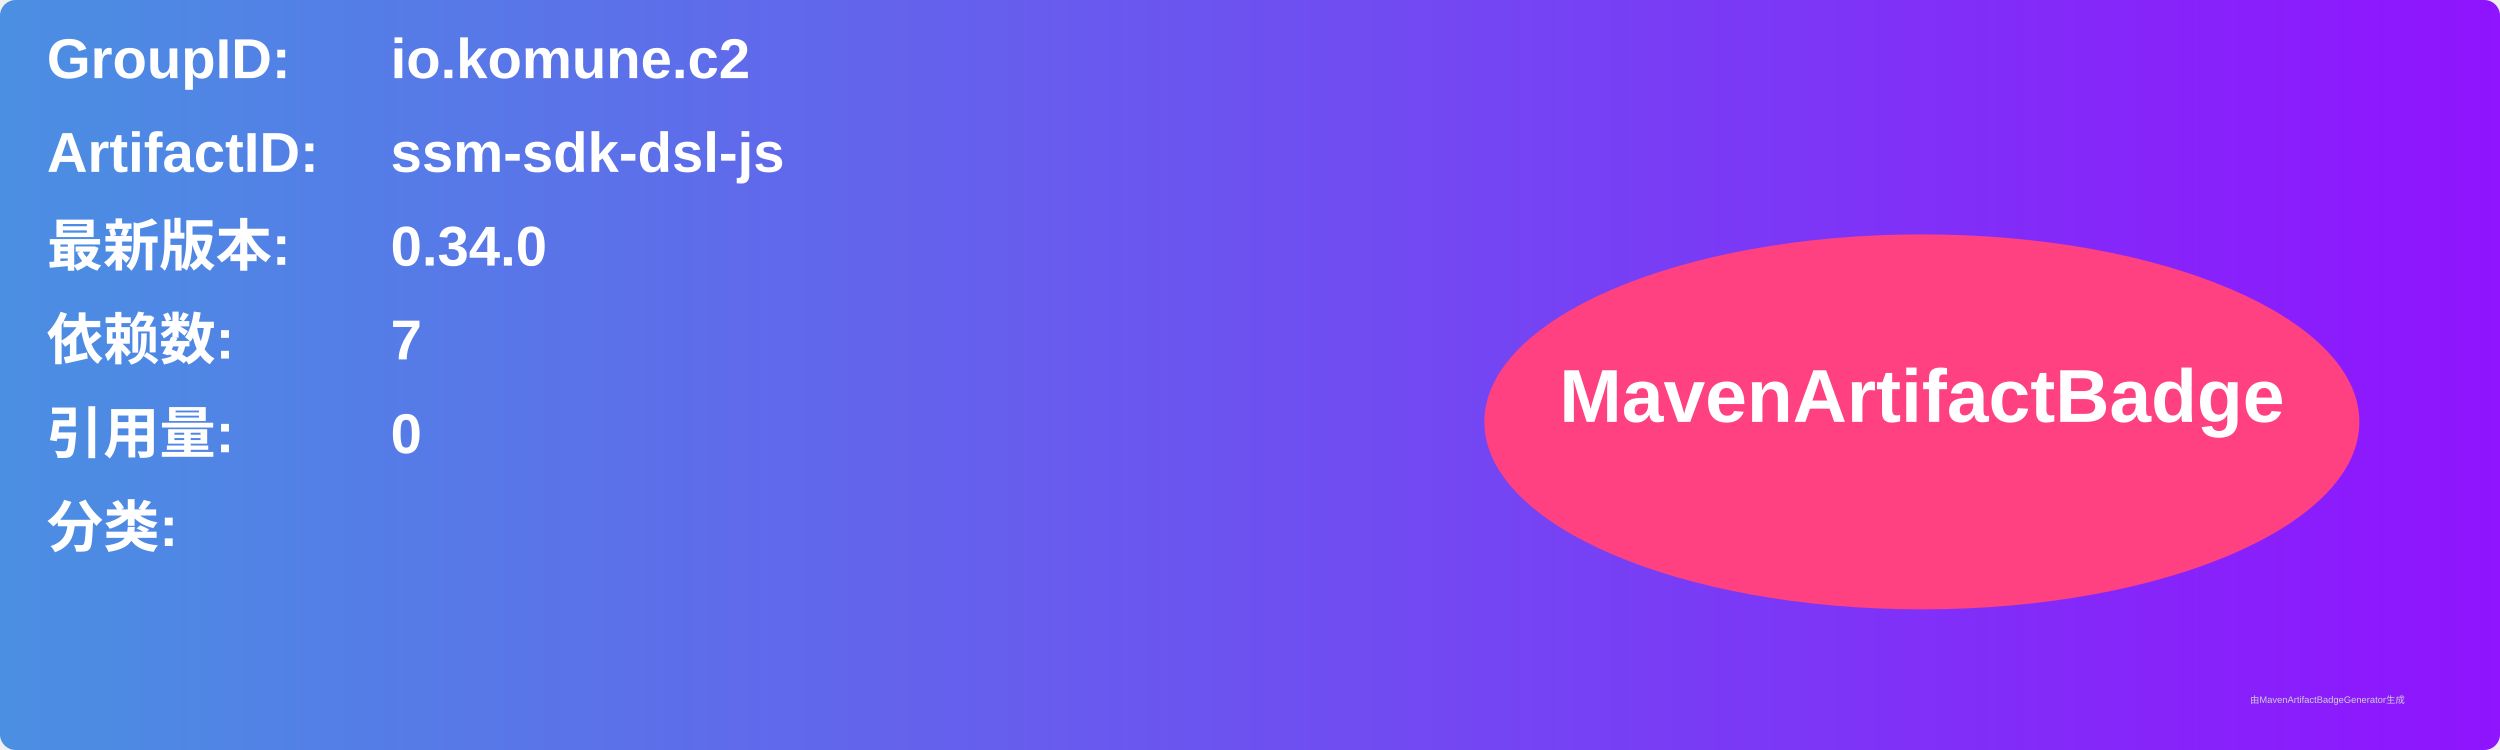
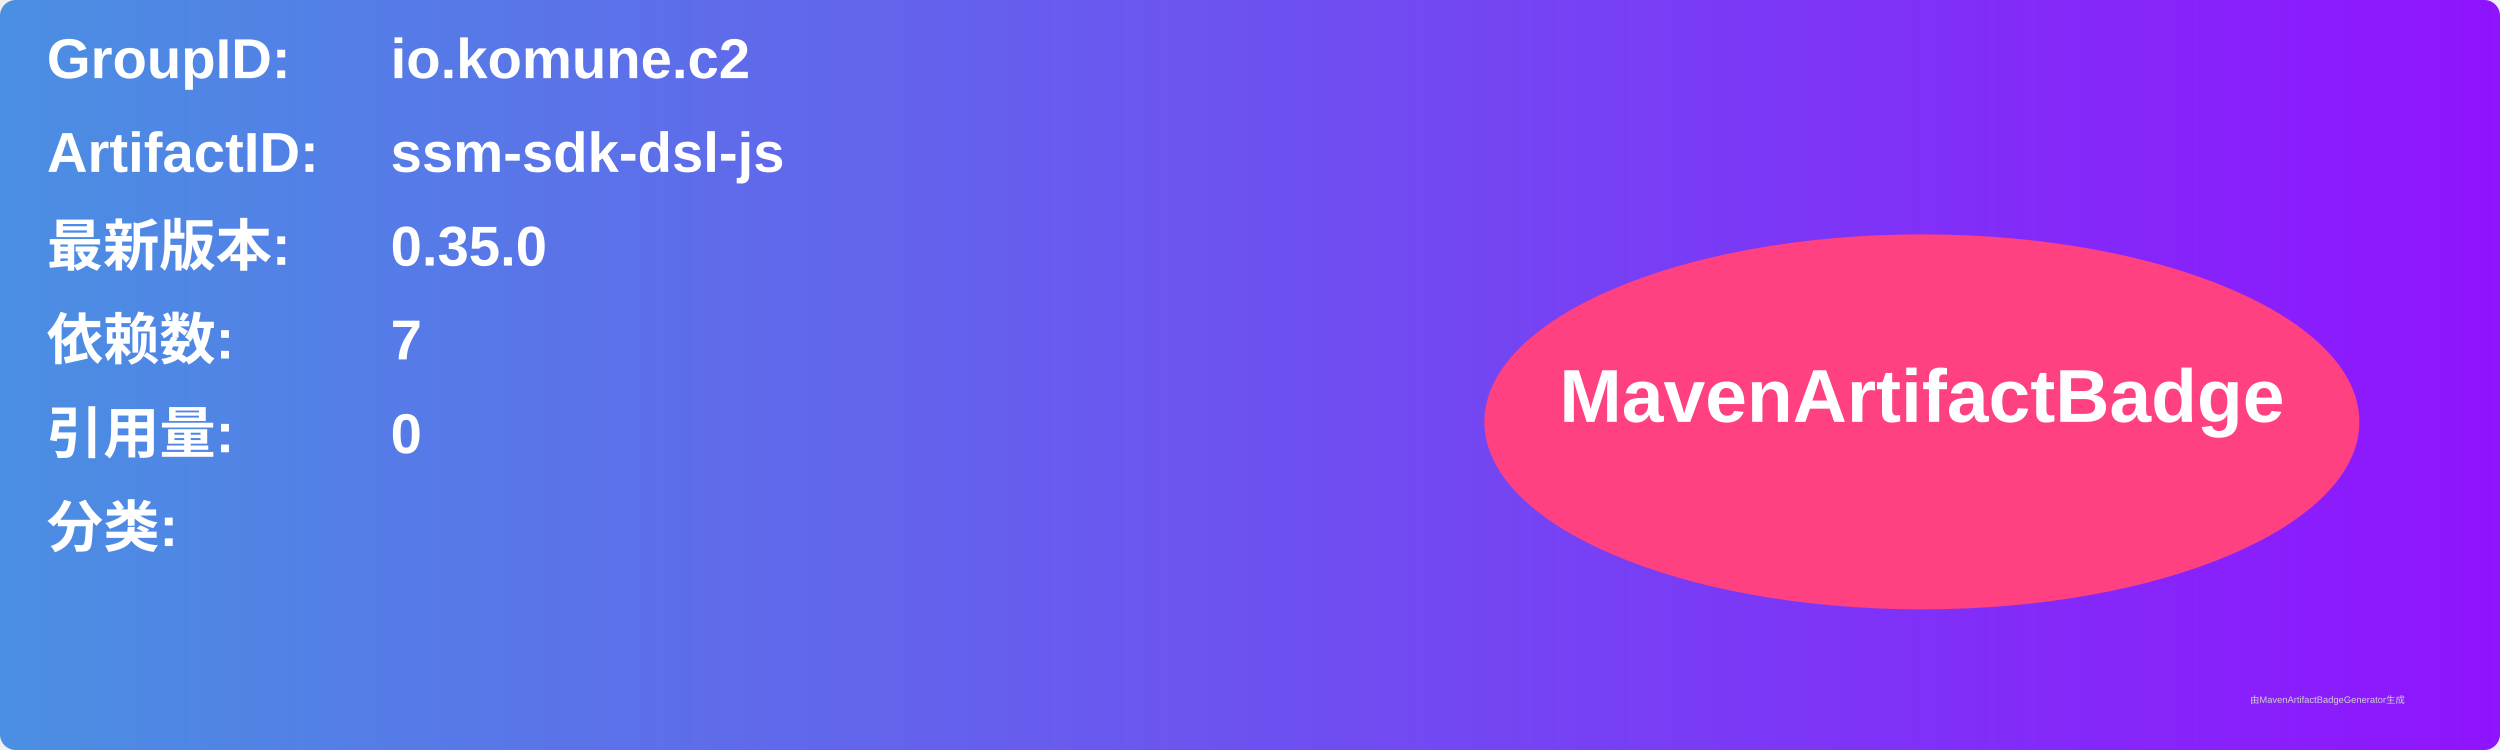
<svg xmlns="http://www.w3.org/2000/svg" width="800" height="240" viewBox="0 0 800 240">
  <linearGradient id="grad" x1="0%" y1="0%" x2="100%" y2="0%">
    <stop offset="0%" stop-color="#4a90e2" />
    <stop offset="100%" stop-color="#9013fe" />
  </linearGradient>
  <rect width="100%" height="100%" rx="5" ry="5" fill="url(#grad)" />
  <g transform="translate(15, 15)">
    <text x="0" y="10" font-family="Arial" font-size="18" fill="white" font-weight="bold" width="260">GroupID:</text>
    <text x="110" y="10" font-family="Arial" font-size="18" fill="white" font-weight="bold" width="460">io.komune.c2</text>
    <text x="0" y="40" font-family="Arial" font-size="18" fill="white" font-weight="bold" width="260">ArtifactID:</text>
    <text x="110" y="40" font-family="Arial" font-size="18" fill="white" font-weight="bold" width="460">ssm-sdk-dsl-js</text>
    <text x="0" y="70" font-family="Arial" font-size="18" fill="white" font-weight="bold">最新版本:</text>
    <text x="110" y="70" font-family="Arial" font-size="18" fill="white" font-weight="bold">
-       <tspan font-weight="bold">0.34.0</tspan>
+       <tspan font-weight="bold">0.35.0</tspan>
    </text>
    <text x="0" y="100" font-family="Arial" font-size="18" fill="white" font-weight="bold">依赖数: </text>
    <text x="110" y="100" font-family="Arial" font-size="18" fill="white">
      <tspan font-weight="bold">7</tspan>
    </text>
    <text x="0" y="130" font-family="Arial" font-size="18" fill="white" font-weight="bold">引用量: </text>
    <text x="110" y="130" font-family="Arial" font-size="18" fill="white">
      <tspan font-weight="bold">0</tspan>
    </text>
    <text x="0" y="160" font-family="Arial" font-size="18" fill="white" font-weight="bold">分类:</text>
    <text x="10" y="190" font-family="Arial" font-size="10" fill="white">
      <tspan font-weight="bold" />
    </text>
    <ellipse cx="600" cy="120" rx="140" ry="60" fill="#ff4081" />
    <text x="600" y="120" text-anchor="middle" font-family="Arial" font-size="24" fill="white" font-weight="bold">MavenArtifactBadge</text>
  </g>
  <text x="720" y="225" font-family="Arial" font-size="3" fill="#d0d0d0">由MavenArtifactBadgeGenerator生成</text>
</svg>
